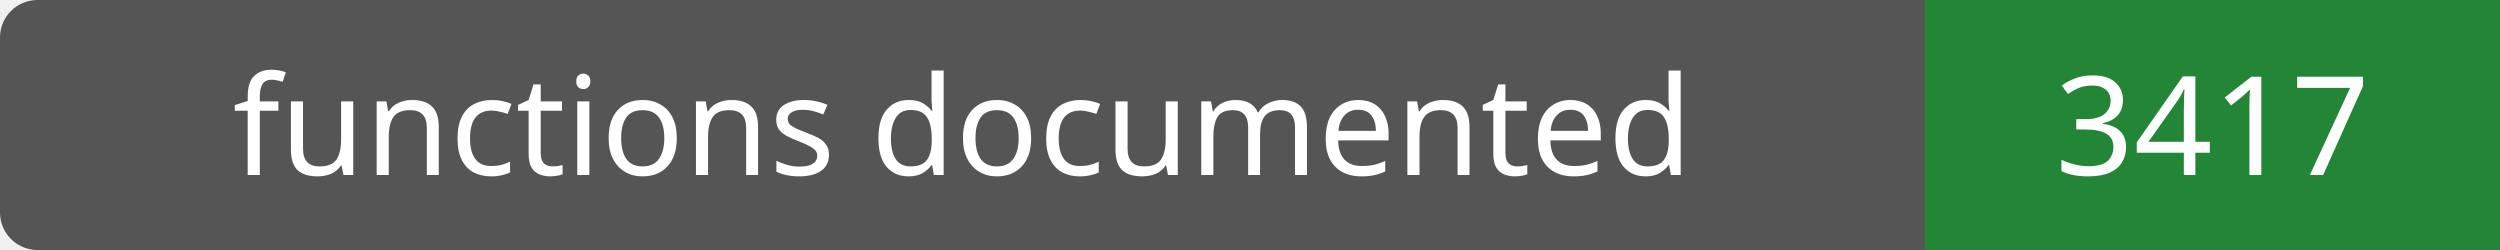
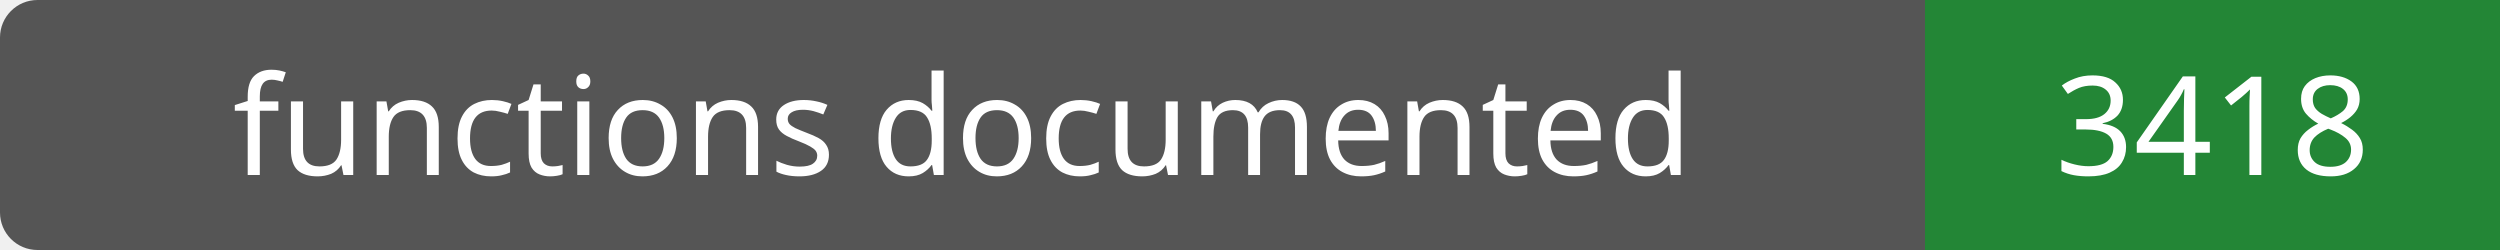
- <svg xmlns="http://www.w3.org/2000/svg" width="200" height="20" role="img" aria-label="functions documented: 3417">
+ <svg xmlns="http://www.w3.org/2000/svg" width="200" height="20" role="img" aria-label="functions documented: 3418">
  <rect width="200" height="20" rx="3" fill="#555" />
  <path fill="#238636" d="M154 0h46v20H154z" />
  <g fill="#fff" text-anchor="middle" font-family="Verdana,sans-serif" font-size="11">
    <text x="77.0" y="14">functions documented</text>
-     <text x="177.0" y="14">3417</text>
+     <text x="177.0" y="14">3418</text>
  </g>
</svg>
